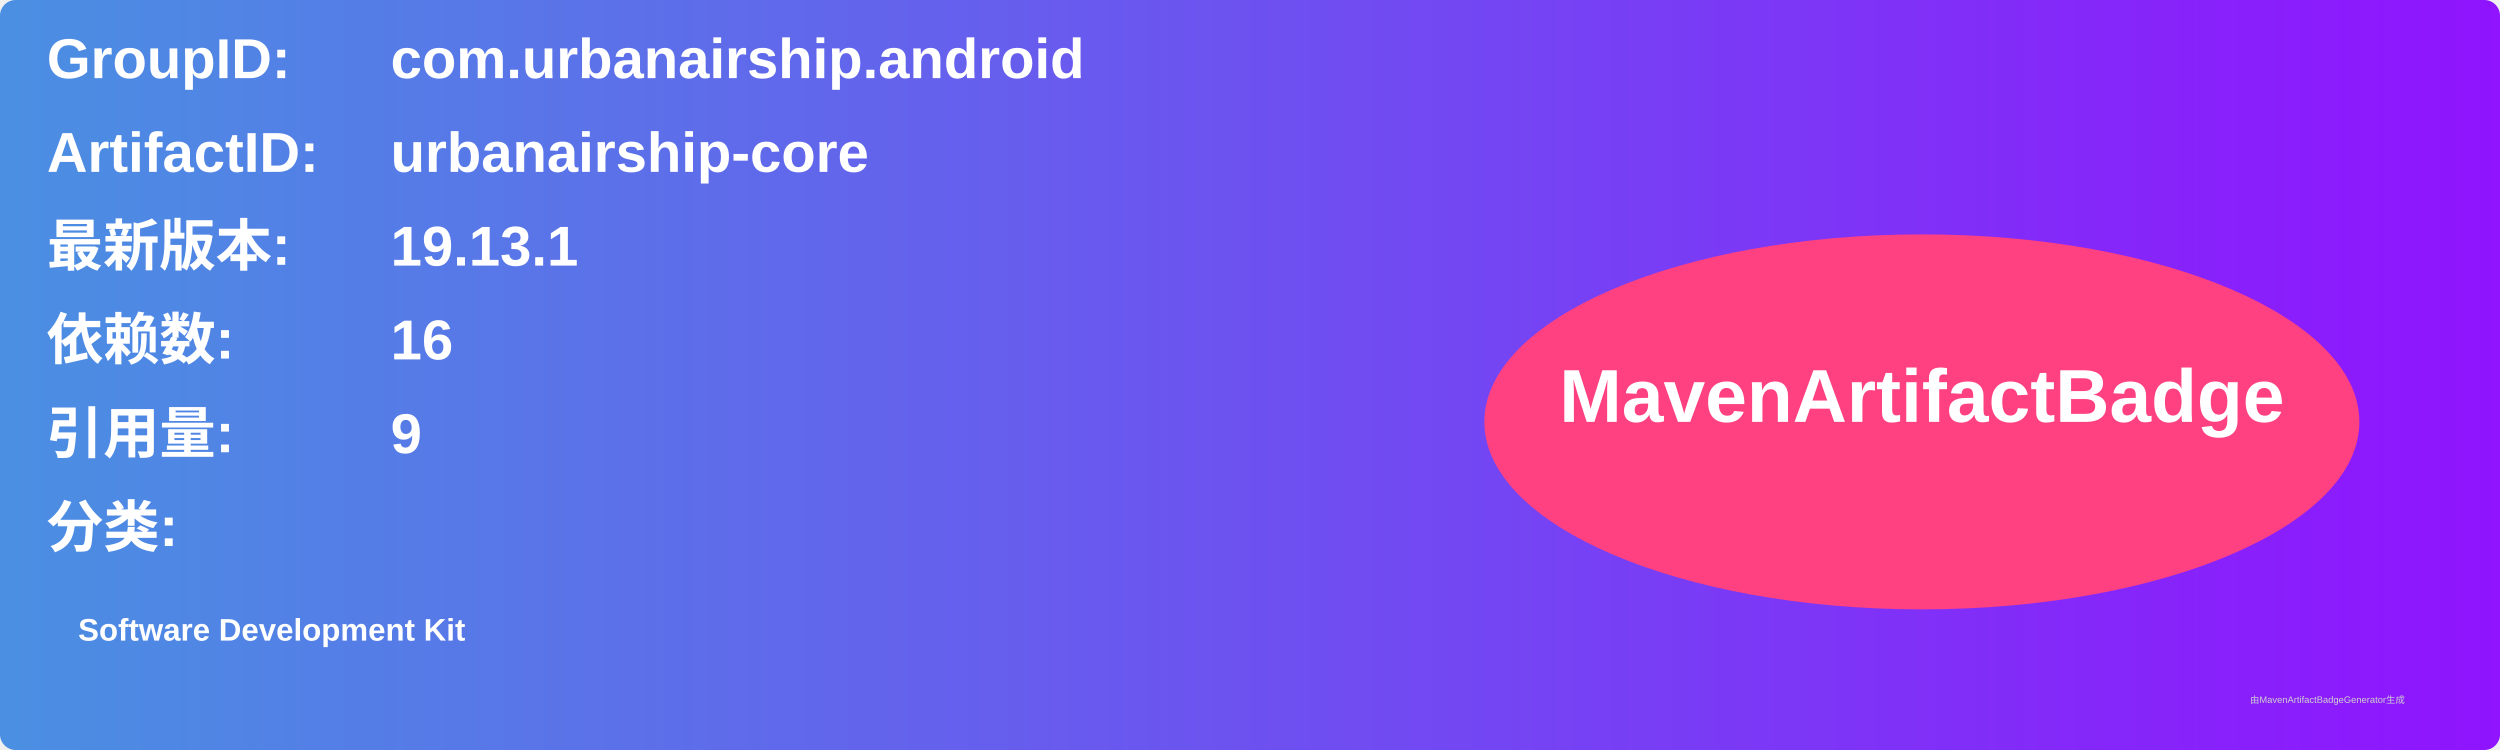
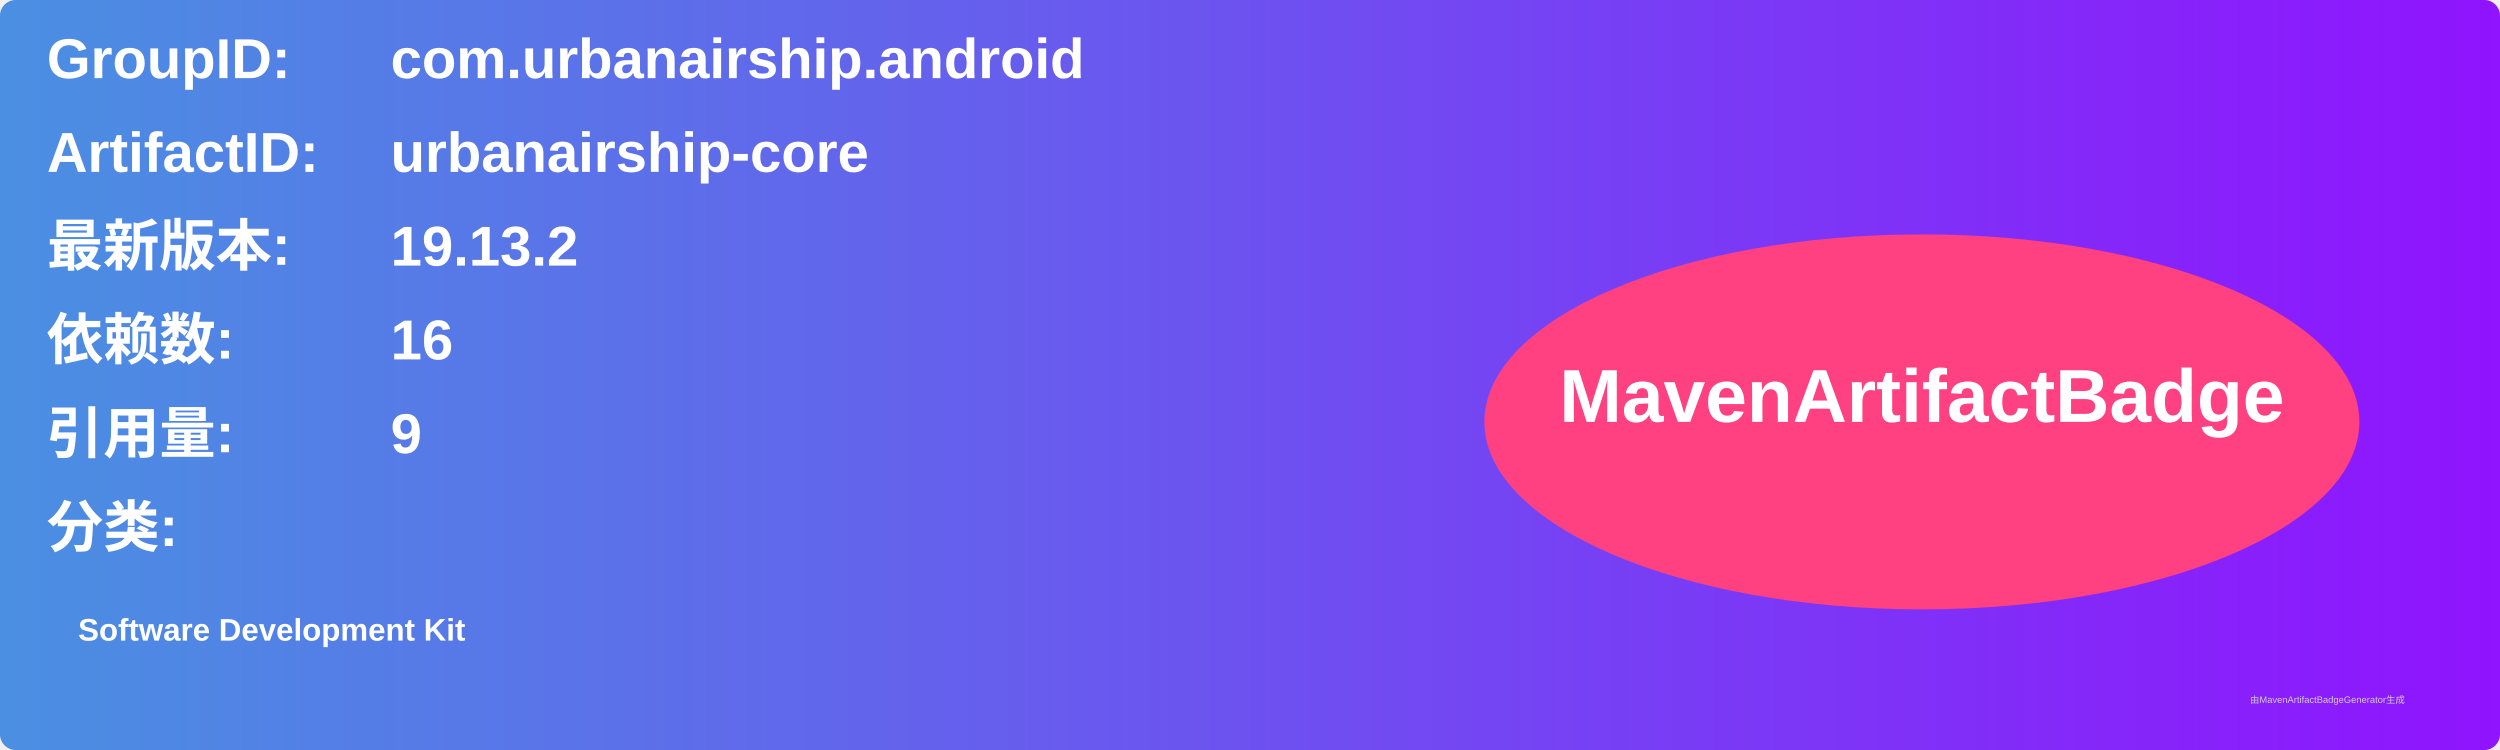
<svg xmlns="http://www.w3.org/2000/svg" width="800" height="240" viewBox="0 0 800 240">
  <linearGradient id="grad" x1="0%" y1="0%" x2="100%" y2="0%">
    <stop offset="0%" stop-color="#4a90e2" />
    <stop offset="100%" stop-color="#9013fe" />
  </linearGradient>
  <rect width="100%" height="100%" rx="5" ry="5" fill="url(#grad)" />
  <g transform="translate(15, 15)">
    <text x="0" y="10" font-family="Arial" font-size="18" fill="white" font-weight="bold" width="260">GroupID:</text>
    <text x="110" y="10" font-family="Arial" font-size="18" fill="white" font-weight="bold" width="460">com.urbanairship.android</text>
    <text x="0" y="40" font-family="Arial" font-size="18" fill="white" font-weight="bold" width="260">ArtifactID:</text>
    <text x="110" y="40" font-family="Arial" font-size="18" fill="white" font-weight="bold" width="460">urbanairship-core</text>
    <text x="0" y="70" font-family="Arial" font-size="18" fill="white" font-weight="bold">最新版本:</text>
    <text x="110" y="70" font-family="Arial" font-size="18" fill="white" font-weight="bold">
-       <tspan font-weight="bold">19.13.1</tspan>
+       <tspan font-weight="bold">19.13.2</tspan>
    </text>
    <text x="0" y="100" font-family="Arial" font-size="18" fill="white" font-weight="bold">依赖数: </text>
    <text x="110" y="100" font-family="Arial" font-size="18" fill="white">
      <tspan font-weight="bold">16</tspan>
    </text>
    <text x="0" y="130" font-family="Arial" font-size="18" fill="white" font-weight="bold">引用量: </text>
    <text x="110" y="130" font-family="Arial" font-size="18" fill="white">
      <tspan font-weight="bold">9</tspan>
    </text>
    <text x="0" y="160" font-family="Arial" font-size="18" fill="white" font-weight="bold">分类:</text>
    <text x="10" y="190" font-family="Arial" font-size="10" fill="white">
      <tspan font-weight="bold">Software Development Kit</tspan>
    </text>
    <ellipse cx="600" cy="120" rx="140" ry="60" fill="#ff4081" />
    <text x="600" y="120" text-anchor="middle" font-family="Arial" font-size="24" fill="white" font-weight="bold">MavenArtifactBadge</text>
  </g>
  <text x="720" y="225" font-family="Arial" font-size="3" fill="#d0d0d0">由MavenArtifactBadgeGenerator生成</text>
</svg>
